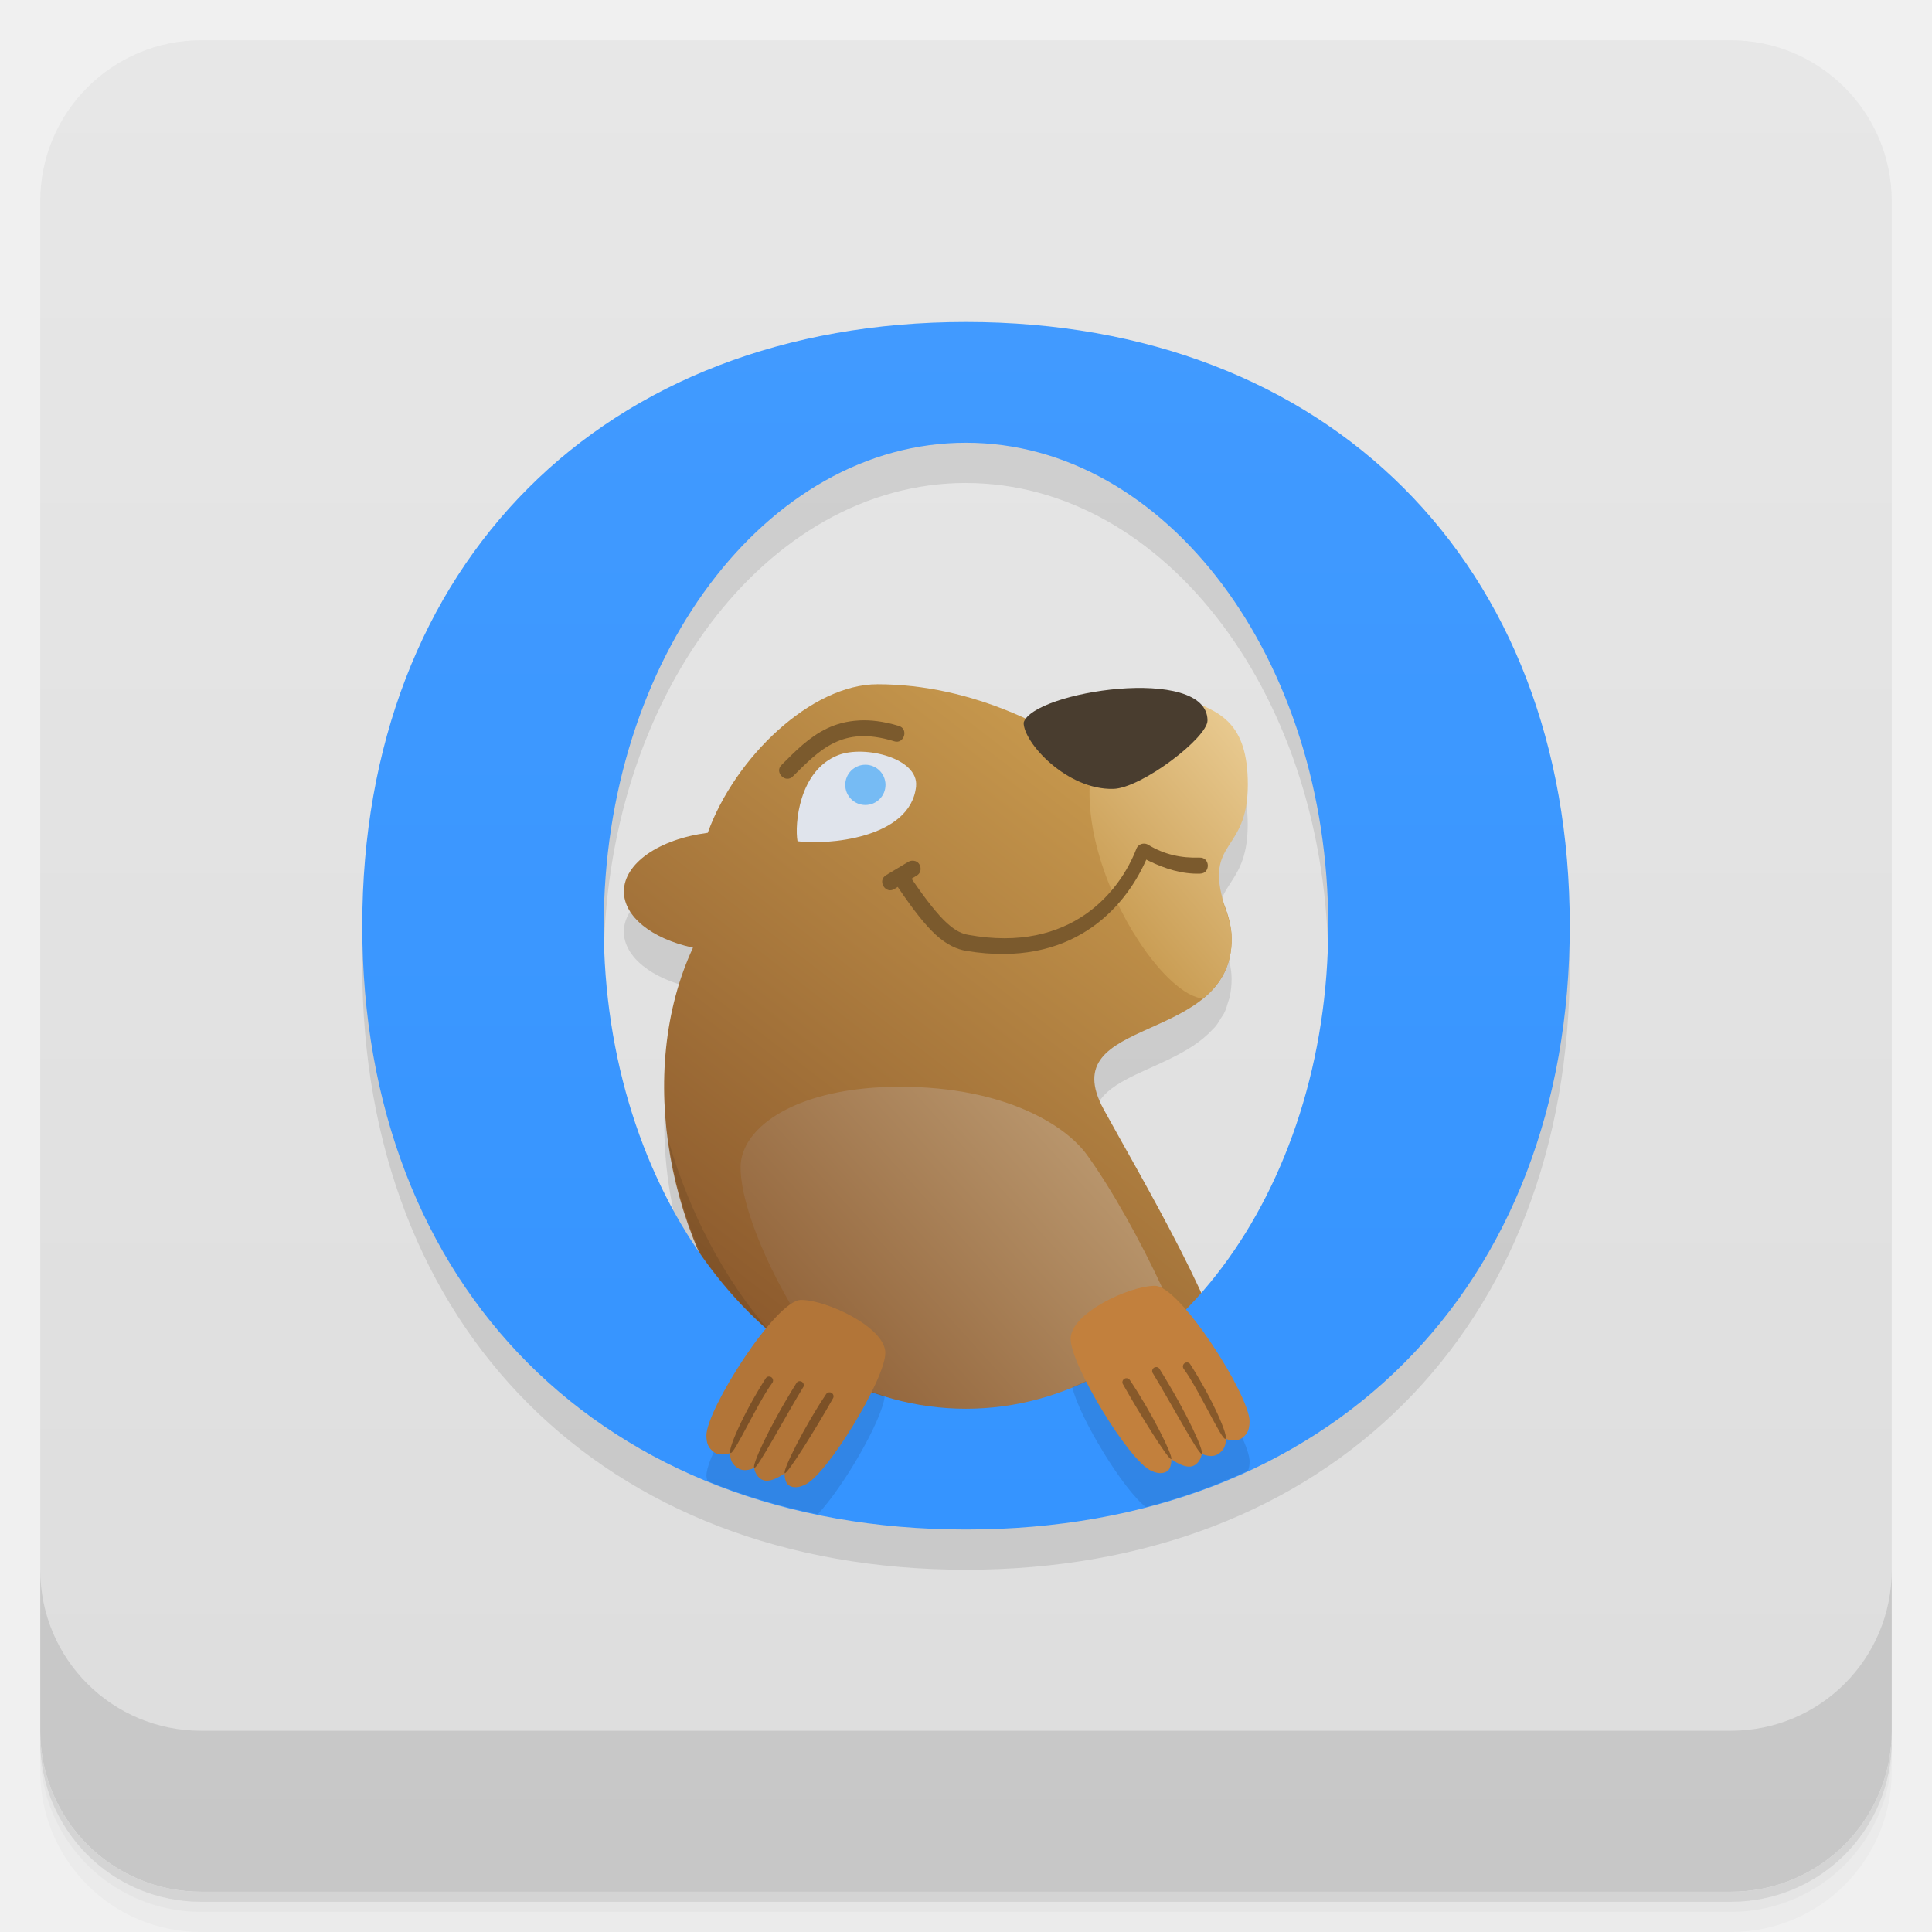
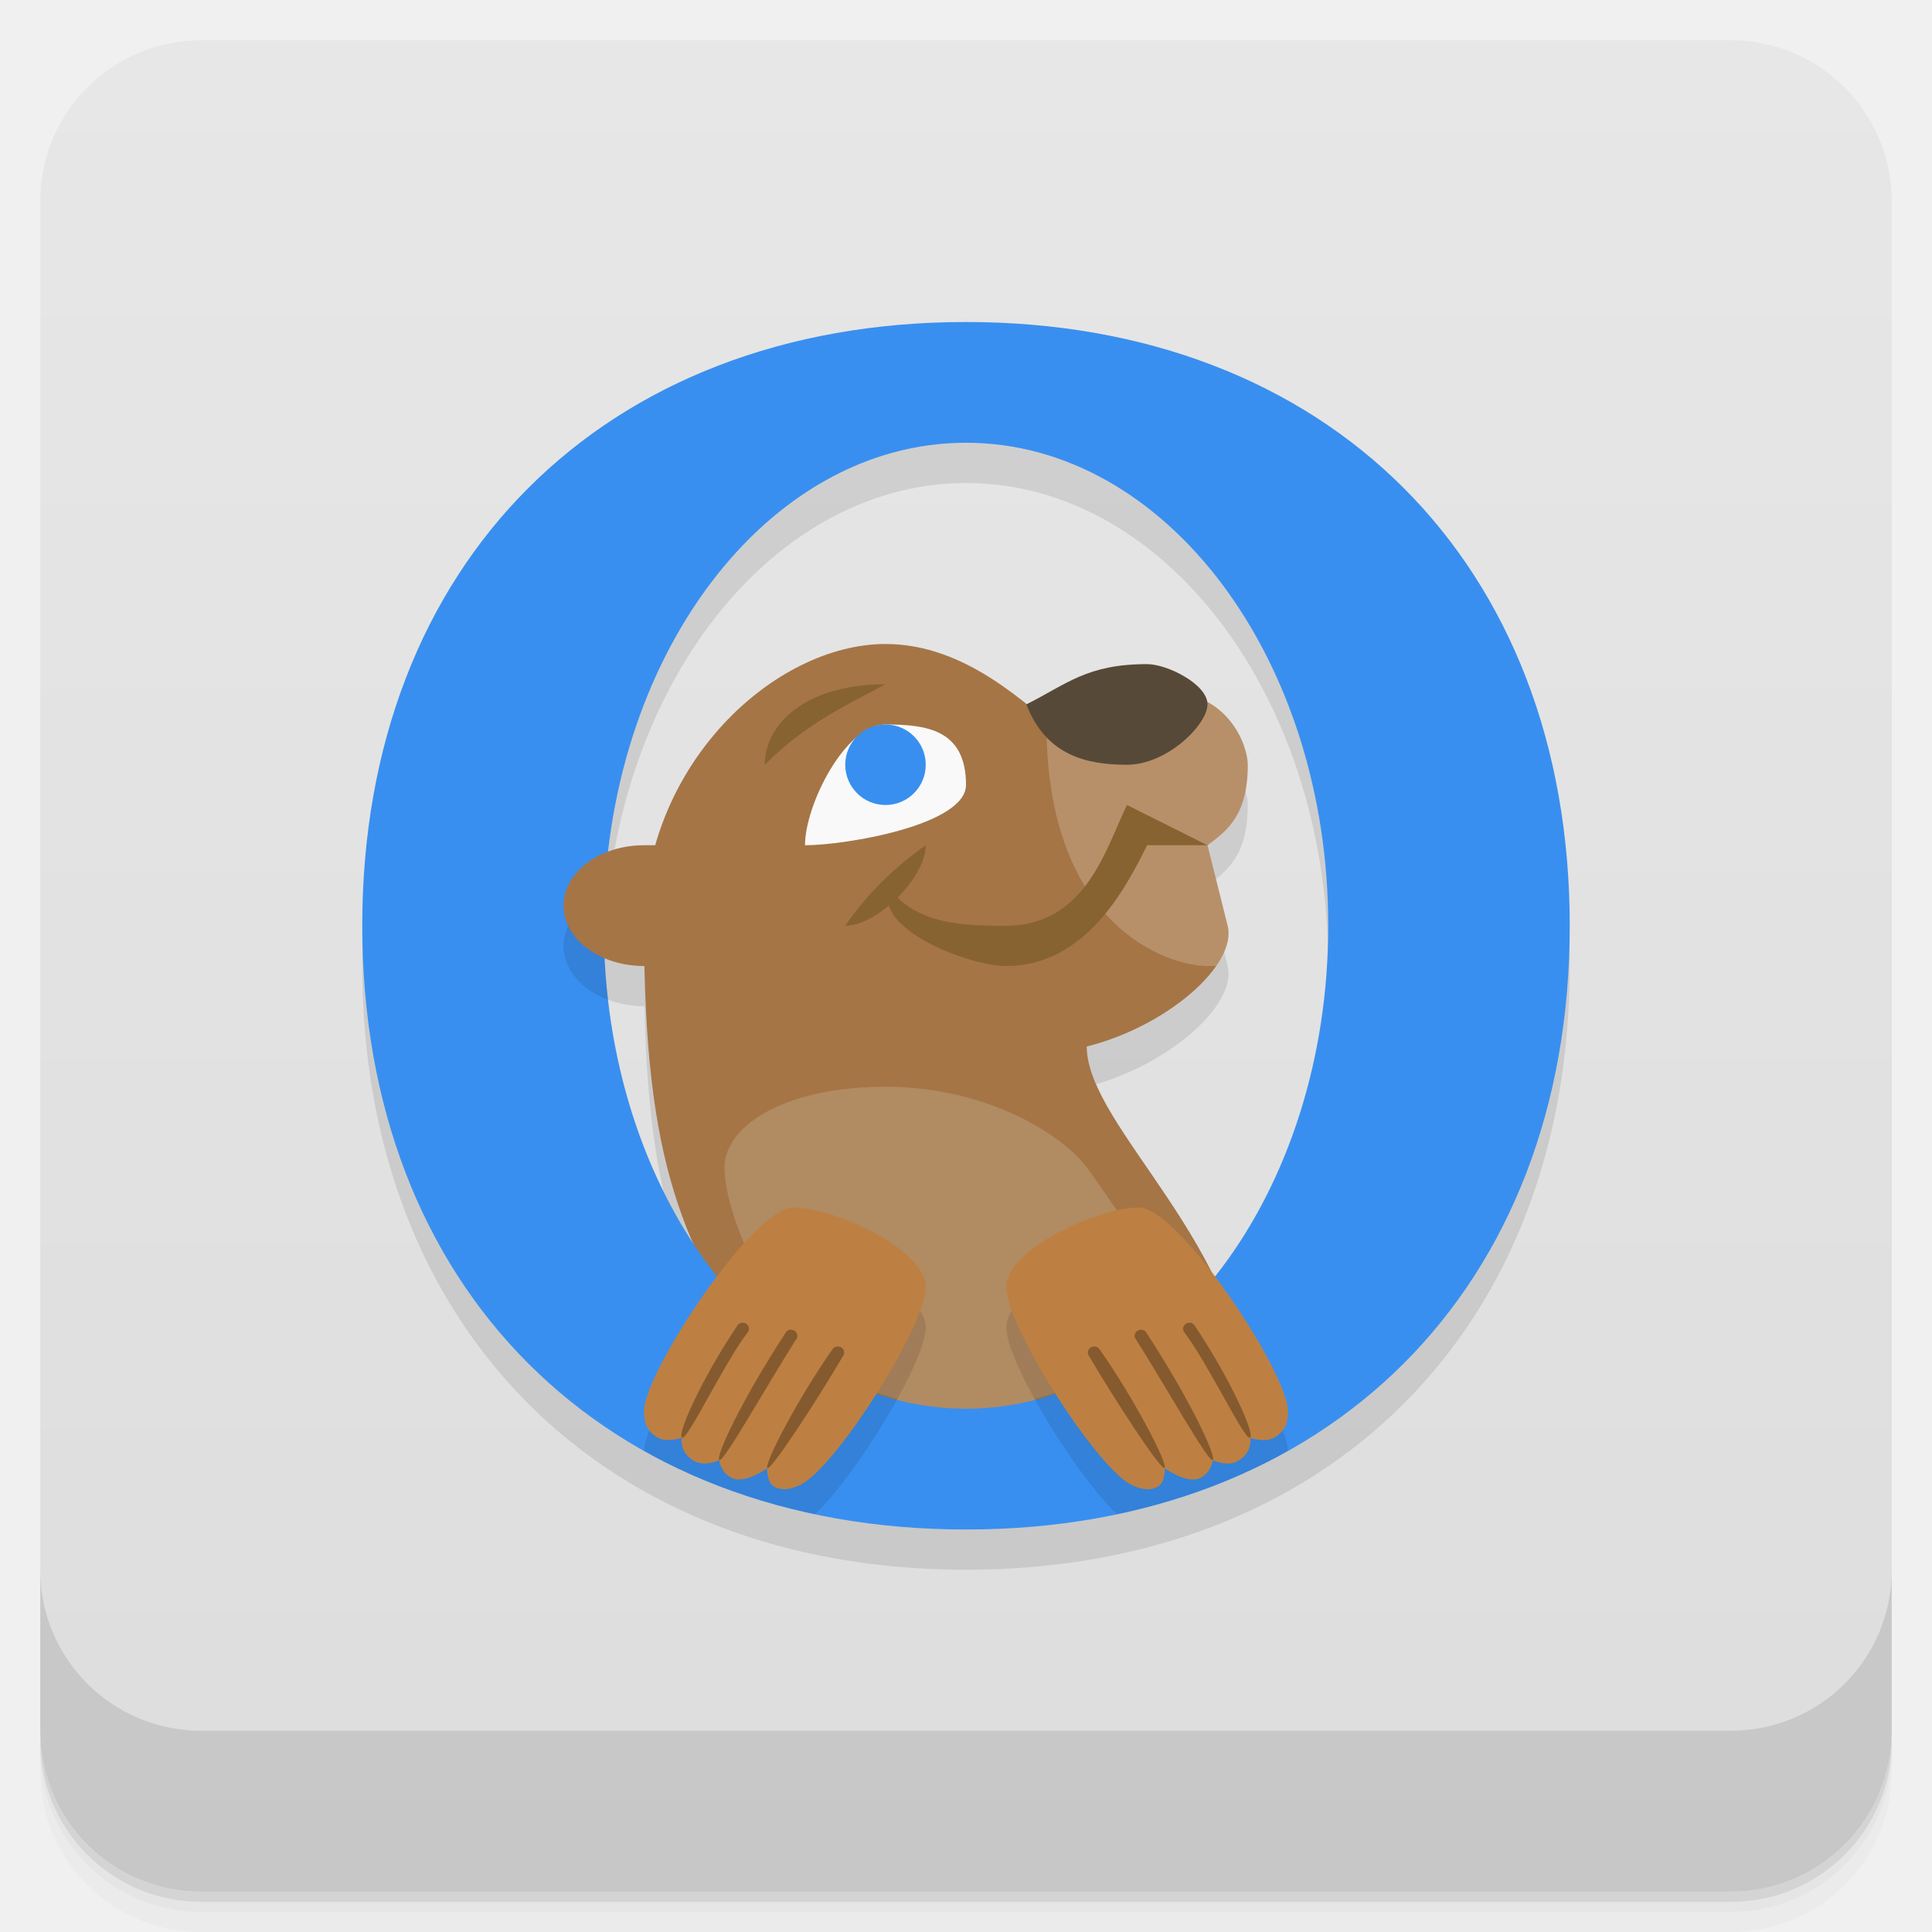
- <svg xmlns="http://www.w3.org/2000/svg" width="48" height="48" version="1.1" viewBox="0 0 48 48">
+ <svg xmlns="http://www.w3.org/2000/svg" version="1.1" viewBox="0 0 48 48">
  <defs>
    <linearGradient id="bg" x1="-47" x2="-1" y1="2.8779e-15" y2="6.1232e-17" gradientUnits="userSpaceOnUse">
      <stop style="stop-color:#ddd" offset="0" />
      <stop style="stop-color:#e7e7e7" offset="1" />
-     </linearGradient>
-     <linearGradient id="linearGradient4216" x2="0" y1="30" gradientTransform="translate(-21,8)" gradientUnits="userSpaceOnUse">
-       <stop style="stop-color:#3594ff" offset="0" />
-       <stop style="stop-color:#419aff" offset="1" />
-     </linearGradient>
-     <linearGradient id="linearGradient4232" x1="37.13" x2="51.22" y1="27.413" y2="9.163" gradientTransform="translate(-21,8)" gradientUnits="userSpaceOnUse">
-       <stop style="stop-color:#804d26" offset="0" />
-       <stop style="stop-color:#d2a453" offset="1" />
-     </linearGradient>
-     <linearGradient id="linearGradient4224" x1="49.03" x2="39.821" y1="19.228" y2="27.568" gradientTransform="translate(-21,8)" gradientUnits="userSpaceOnUse">
-       <stop style="stop-color:#c09f76" offset="0" />
-       <stop style="stop-color:#88572d" offset="1" />
-     </linearGradient>
-     <linearGradient id="linearGradient4278" x1="47.567" x2="52.44" y1="14.528" y2="10.403" gradientTransform="translate(-21,8)" gradientUnits="userSpaceOnUse">
-       <stop style="stop-color:#c6984d" offset="0" />
-       <stop style="stop-color:#eacc93" offset="1" />
    </linearGradient>
  </defs>
  <g transform="translate(0 3.949e-5)">
    <path d="m1 43v0.25c0 2.216 1.784 4 4 4h38c2.216 0 4-1.784 4-4v-0.25c0 2.216-1.784 4-4 4h-38c-2.216 0-4-1.784-4-4zm0 0.5v0.5c0 2.216 1.784 4 4 4h38c2.216 0 4-1.784 4-4v-0.5c0 2.216-1.784 4-4 4h-38c-2.216 0-4-1.784-4-4z" style="opacity:.02" />
    <path d="m1 43.25v0.25c0 2.216 1.784 4 4 4h38c2.216 0 4-1.784 4-4v-0.25c0 2.216-1.784 4-4 4h-38c-2.216 0-4-1.784-4-4z" style="opacity:.05" />
    <path d="m1 43v0.25c0 2.216 1.784 4 4 4h38c2.216 0 4-1.784 4-4v-0.25c0 2.216-1.784 4-4 4h-38c-2.216 0-4-1.784-4-4z" style="opacity:.1" />
  </g>
  <rect transform="rotate(-90)" x="-47" y="1" width="46" height="46" rx="4" style="fill:url(#bg)" />
+   <path d="m24 9c-9 0-15 6-15 15s6 15 15 15 15-6 15-15-6-15-15-15zm0 3c4.971 0 9 5.373 9 12-0.007 3.305-1.036 6.46-2.844 8.721-1.173-2.403-3.156-4.311-3.156-5.721 2-0.5 3.743-2.03 3.5-3l-0.5-2c0.502-0.373 1-0.757 1-2 0-0.5-0.5-1.801-2-1.801l-13.891 3.961c0.68-5.846 4.454-10.158 8.891-10.16zm-8.951 12.814c0.292 0.12 0.618 0.184 0.951 0.186h0.012c0.065 3.112 0.444 5.059 1.137 6.721-1.232-1.947-1.967-4.365-2.1-6.906z" style="opacity:.1" />
  <g transform="translate(0 3.949e-5)">
    <g transform="translate(0 -1004.4)">
      <path d="m1 1043.4v4c0 2.216 1.784 4 4 4h38c2.216 0 4-1.784 4-4v-4c0 2.216-1.784 4-4 4h-38c-2.216 0-4-1.784-4-4z" style="opacity:.1" />
    </g>
  </g>
-   <path d="m24 9c-9 0-15 6-15 15s6 15 15 15 15-6 15-15-6-15-15-15m0 3a9 12 0 0 1 9 12 9 12 0 0 1-3.16 9.111c-0.722-1.579-1.872-3.554-2.416-4.545-1.033-1.882 1.586-1.768 2.699-2.986 0.02-0.022 0.043-0.042 0.063-0.064 0.061-0.073 0.111-0.155 0.16-0.238 0.02-0.034 0.046-0.064 0.064-0.1 0.047-0.093 0.079-0.198 0.109-0.305 9e-3 -0.033 0.024-0.061 0.031-0.096 0.032-0.146 0.051-0.304 0.049-0.477-3e-3 -0.241-0.068-0.518-0.184-0.814v-2e-3c-0.5-1.631 0.581-1.277 0.584-2.984 2e-3 -1.321-0.513-1.704-1.162-1.979-0.699-0.726-3.555-0.27-4.402 0.318-1.122-0.51-2.356-0.84-3.635-0.84-1.64 0-3.54 1.812-4.217 3.691a2.7 1.5 0 0 0-2.084 1.459 2.7 1.5 0 0 0 1.717 1.395c-1.04 2.235-0.901 5.121 0.168 7.576a9 12 0 0 1-2.385-8.121 9 12 0 0 1 9-12" style="fill-opacity:.098" />
-   <path d="m21.801 17c-1.64 0-3.54 1.812-4.217 3.691a2.7 1.5 0 0 0-2.084 1.459 2.7 1.5 0 0 0 1.717 1.395c-2.86 6.145 3.091 17.253 13.248 10.602 0.145-1.077-2.193-5.03-3.041-6.58-1.302-2.373 3.21-1.566 3.176-4.266-0.022-2-4.131-6.301-8.799-6.301" style="fill:url(#linearGradient4232)" />
-   <path d="m29.792 34.774c-0.097 1.975-3.243 1.436-5.799 1.436-2.557 0-5.593-5.233-5.593-7.21 0-1 1.401-2 3.958-2 2.642 0 4.13 0.979 4.642 1.685 1.231 1.699 2.841 5.096 2.792 6.088z" style="fill:url(#linearGradient4224)" />
-   <path d="m16.611 28.35c0.132 0.967 0.411 1.924 0.809 2.824 0.5 0.714 1.063 1.345 1.678 1.877-1.102-1.275-1.956-2.889-2.486-4.701z" style="fill-opacity:.098" />
-   <path d="m29.48 17.372-2.309 1.452c-0.363 1.434 0.29 3.29 1.119 4.555 0.54 0.823 1.152 1.392 1.6 1.43 0.422-0.345 0.72-0.808 0.711-1.508-3e-3 -0.247-0.082-0.533-0.201-0.838-3e-3 -9e-3 0.02 0.032 0.018 0.023-0.501-1.633 0.581-1.278 0.584-2.986 2e-3 -1.562-0.708-1.819-1.521-2.128" style="fill:url(#linearGradient4278)" />
-   <path d="m30 17.9c0 0.43-1.642 1.682-2.34 1.7-1.154 0.029-2.228-1.146-2.228-1.646 0.223-0.777 4.568-1.447 4.568-0.054" style="fill:#493d2f" />
-   <path d="m22.76 19.534c-0.135 1.317-2.25 1.464-2.946 1.366-0.074-0.407 0.029-1.759 1.014-2.14 0.657-0.254 2 0.079 1.931 0.774z" style="fill:#e0e4ec" />
-   <circle cx="21.5" cy="19.5" r=".5" style="fill:#76bbf4" />
-   <path d="m21.33 17.9c-0.293 0.017-0.552 0.087-0.781 0.197-0.459 0.22-0.796 0.574-1.125 0.9v2e-3c-0.052 0.05-0.071 0.099-0.068 0.148 2e-3 0.049 0.026 0.1 0.063 0.137s0.085 0.062 0.135 0.064c0.049 3e-3 0.102-0.014 0.152-0.066 0.332-0.329 0.642-0.646 1.018-0.826 0.374-0.18 0.819-0.243 1.48-0.043l2e-3 2e-3c0.069 0.023 0.122 0.014 0.164-0.012 0.043-0.026 0.075-0.071 0.09-0.121s0.013-0.104-8e-3 -0.148c-0.021-0.045-0.06-0.082-0.131-0.102-0.367-0.111-0.697-0.15-0.99-0.133m7.078 3.061c-0.077 4e-3 -0.144 0.051-0.174 0.123-0.199 0.521-0.6 1.172-1.273 1.637-0.674 0.465-1.624 0.74-2.904 0.506-0.141-0.026-0.3-0.079-0.541-0.301-0.214-0.197-0.495-0.547-0.84-1.051l-0.029-0.043 0.123-0.074c0.092-0.053 0.115-0.143 0.094-0.225s-0.086-0.148-0.191-0.148c-0.038-1e-3 -0.077 9e-3 -0.109 0.029l-0.547 0.328c-0.061 0.037-0.089 0.083-0.098 0.131s3e-3 0.1 0.029 0.145c0.027 0.044 0.068 0.079 0.115 0.094s0.099 0.011 0.16-0.025l0.08-0.051 0.027 0.041c0.363 0.535 0.66 0.911 0.912 1.143 0.281 0.258 0.536 0.368 0.768 0.406 1.306 0.215 2.28-0.045 2.998-0.506s1.18-1.124 1.449-1.715l0.021-0.047 0.045 0.023c0.423 0.209 0.856 0.34 1.289 0.326 0.071-2e-3 0.117-0.027 0.148-0.064 0.031-0.038 0.048-0.089 0.047-0.141-2e-3 -0.051-0.021-0.101-0.055-0.137s-0.081-0.059-0.152-0.057c-0.449 0.014-0.87-0.071-1.277-0.32-0.034-0.021-0.075-0.03-0.115-0.027z" style="fill:#7b5a2d" />
-   <path d="m24 8c-9 0-15 6-15 15s6 15 15 15 15-6 15-15-6-15-15-15m0 3a9 12 0 0 1 9 12 9 12 0 0 1-9 12 9 12 0 0 1-9-12 9 12 0 0 1 9-12z" style="fill:url(#linearGradient4216)" />
-   <path d="m28.922 33.043a9 12 0 0 1-2.283 1.418c0.179 0.762 1.266 2.549 1.832 2.984 0.214-0.055 0.422-0.118 0.631-0.182 3e-6 -7.16e-4 0.002-0.01 0.002-0.01s0.009 0.006 0.01 0.006c0.458-0.139 0.903-0.297 1.334-0.475-9.25e-4 -0.007 0.002-0.035 0.002-0.035s0.038 0.007 0.053 0.012c0.171-0.071 0.338-0.146 0.504-0.223 0.026-0.064 0.039-0.137 0.039-0.227 0-0.578-1.384-2.816-2.123-3.269zm-9.338 0.406c-0.757 0.57-2.033 2.661-2.033 3.215 0 0.052 0.016 0.088 0.023 0.131 0.861 0.353 1.778 0.627 2.742 0.826 0.633-0.669 1.605-2.339 1.666-2.938a9 12 0 0 1-2.398-1.234z" style="opacity:.1" />
-   <g transform="translate(-21,8)">
-     <g transform="translate(-.004687)">
-       <path d="m43 25.617c0 0.643-1.448 3.03-2 3.273-0.072 0.032-0.244 0.109-0.397 0.013-0.109-0.068-0.107-0.299-0.107-0.299s-0.344 0.264-0.554 0.16c-0.176-0.087-0.201-0.293-0.201-0.293s-0.233 0.119-0.408 3e-3c-0.229-0.151-0.183-0.374-0.183-0.374s-0.242 0.09-0.394-0.013-0.201-0.227-0.201-0.424c0-0.643 1.722-3.367 2.352-3.367s2.094 0.677 2.094 1.32z" style="fill:#b27538" />
-       <path d="m40.1 26.2c-0.026 3e-3 -0.05 0.016-0.066 0.037-0.577 0.901-0.962 1.809-0.879 1.861s0.666-1.235 1.031-1.732c0.061-0.069 5e-3 -0.176-0.086-0.166zm0.764 0.115c-0.026 3e-3 -0.05 0.016-0.066 0.037-0.718 1.151-1.121 2.073-1.053 2.115 0.068 0.043 0.766-1.265 1.205-1.986 0.057-0.065 0.01-0.167-0.076-0.166zm0.742 0.277c-0.03 2e-3 -0.057 0.017-0.074 0.041-0.549 0.816-1.082 1.892-1.031 1.967 0.064 0.035 0.783-1.118 1.193-1.848 0.052-0.069-2e-3 -0.167-0.088-0.16z" style="fill-opacity:.308" />
-     </g>
-     <g transform="matrix(-1 0 0 1 90.6 -.35032)">
-       <path d="m43 25.617c0 0.643-1.448 3.03-2 3.273-0.072 0.032-0.244 0.109-0.397 0.013-0.109-0.068-0.107-0.299-0.107-0.299s-0.344 0.264-0.554 0.16c-0.176-0.087-0.201-0.293-0.201-0.293s-0.233 0.119-0.408 3e-3c-0.229-0.151-0.183-0.374-0.183-0.374s-0.242 0.09-0.394-0.013-0.201-0.227-0.201-0.424c0-0.643 1.722-3.367 2.352-3.367s2.094 0.677 2.094 1.32z" style="fill:#c2803d" />
-       <path d="m40.1 26.2c-0.026 3e-3 -0.05 0.016-0.066 0.037-0.577 0.901-0.962 1.809-0.879 1.861s0.666-1.235 1.031-1.732c0.061-0.069 5e-3 -0.176-0.086-0.166zm0.764 0.115c-0.026 3e-3 -0.05 0.016-0.066 0.037-0.718 1.151-1.121 2.073-1.053 2.115 0.068 0.043 0.766-1.265 1.205-1.986 0.057-0.065 0.01-0.167-0.076-0.166zm0.742 0.277c-0.03 2e-3 -0.057 0.017-0.074 0.041-0.549 0.816-1.082 1.892-1.031 1.967 0.064 0.035 0.783-1.118 1.193-1.848 0.052-0.069-2e-3 -0.167-0.088-0.16z" style="fill-opacity:.308" />
-     </g>
-   </g>
+   <path d="m31 19c0 1.243-0.498 1.627-1 2l0.5 2c0.243 0.97-1.5 2.5-3.5 3 0 2 4 5 4 9l-7 1-5-2c-2-3-3-5-3-11 0-4 3.239-7 6-7 2 0 3.5 1.504 4.5 2.318l2.5-1.118c1.5 0 2 1.3 2 1.8z" style="fill:#a57546" />
+   <path d="m23.5 36c-2.557 0-5.5-5.023-5.5-7 0-1 1.443-2 4-2 2.642 0 4.488 1.294 5 2 1.231 1.699 3 4.5 3 5.5 0 0-6 1.5-6.5 1.5z" style="fill:#b18b62" />
+   <path d="m29 17.199-3 0.801c0 5 3 6 4 6h0.215c0.247-0.355 0.359-0.704 0.285-1l-0.5-2c0.502-0.373 1-0.757 1-2 0-0.5-0.5-1.801-2-1.801z" style="fill-opacity:.975;fill:#fff;opacity:.2" />
+   <path d="m25.5 17.5c1-0.5 1.5-1 3-1 0.5 0 1.5 0.5 1.5 1s-1 1.5-2 1.5-2.01-0.226-2.5-1.5z" style="fill:#574938" />
+   <path d="m19.703 31-0.703 3 3.033 1.213c0.546-0.917 0.965-1.813 0.965-2.227h0.002c0-0.967-2.305-1.986-3.297-1.986zm8.594 0c-0.992 0-3.297 1.019-3.297 1.986h2e-3c0 0.484 0.571 1.626 1.25 2.691z" style="opacity:.1" />
+   <path d="m24 8c-9 0-15 6-15 15s6 15 15 15 15-6 15-15-6-15-15-15zm0 3a9 12 0 0 1 9 12 9 12 0 0 1-9 12 9 12 0 0 1-9-12 9 12 0 0 1 9-12z" style="fill:#398fef" />
+   <path d="m15.049 22.186a2 1.5 0 0 0-1.049 1.315 2 1.5 0 0 0 1.109 1.34 9 12 0 0 1-0.109-1.84 9 12 0 0 1 0.049-0.814zm3.191 9.988c-1.071 1.278-2.219 3.223-2.238 3.873 1.274 0.716 2.696 1.246 4.246 1.572 0.603-0.566 1.452-1.784 2.047-2.863a9 12 0 0 1-4.055-2.582zm11.52 0a9 12 0 0 1-4.055 2.582c0.595 1.079 1.444 2.297 2.047 2.863 1.55-0.326 2.972-0.856 4.246-1.572-0.019-0.65-1.167-2.596-2.238-3.873z" style="opacity:.1" />
+   <path d="m16 21a2 1.5 0 0 0-2 1.5 2 1.5 0 0 0 2 1.5h3v-3z" style="fill:#a57546" />
+   <path d="m22 18c1 0 2 0.115 2 1.5 0 1-3 1.5-4 1.5 0-1 1-3 2-3z" style="fill:#f9f9f9" />
+   <circle cx="22" cy="19" r="1" style="fill:#398fef" />
+   <path d="m19.703 30c-0.992 0-3.703 4.097-3.703 5.064 0 0.296 0.077 0.484 0.316 0.639 0.239 0.155 0.621 0.02 0.621 0.02s-0.073 0.335 0.287 0.562c0.276 0.174 0.643-0.006 0.643-0.006s0.039 0.311 0.316 0.441c0.331 0.156 0.873-0.24 0.873-0.24s-0.004 0.347 0.168 0.449c0.241 0.144 0.512 0.029 0.625-0.02 0.869-0.366 3.148-3.957 3.148-4.924h0.002c0-0.967-2.305-1.986-3.297-1.986zm8.594 0c-0.992 0-3.297 1.019-3.297 1.986h2e-3c0 0.967 2.279 4.558 3.148 4.924 0.113 0.048 0.384 0.164 0.625 0.02 0.172-0.102 0.168-0.449 0.168-0.449s0.542 0.397 0.873 0.24c0.277-0.131 0.316-0.441 0.316-0.441 0 0 0.367 0.18 0.643 0.006 0.361-0.227 0.287-0.562 0.287-0.562s0.382 0.135 0.621-0.02c0.239-0.155 0.316-0.342 0.316-0.639 0-0.967-2.711-5.064-3.703-5.064z" style="fill:#bd8042" />
+   <path d="m18.432 32.863c-0.041 0.005-0.078 0.025-0.104 0.057-0.908 1.355-1.514 2.721-1.383 2.799 0.131 0.078 1.048-1.858 1.623-2.606 0.096-0.104 0.006-0.265-0.137-0.25zm11.109 0c-0.127 0.006-0.199 0.153-0.109 0.25 0.575 0.748 1.492 2.684 1.623 2.606 0.131-0.078-0.474-1.444-1.383-2.799-0.025-0.032-0.063-0.052-0.104-0.057-9e-3 -9.4e-4 -0.019-3.78e-4 -0.027 0zm-9.906 0.174c-0.041 0.005-0.078 0.023-0.104 0.055-1.131 1.731-1.765 3.119-1.658 3.182 0.107 0.065 1.207-1.902 1.898-2.986 0.09-0.098 0.014-0.252-0.121-0.25zm8.715 0c-0.135-0.002-0.211 0.152-0.121 0.25 0.691 1.085 1.791 3.051 1.898 2.986 0.107-0.063-0.528-1.45-1.658-3.182-0.025-0.032-0.063-0.05-0.104-0.055zm-7.547 0.416c-0.047 3e-3 -0.088 0.026-0.115 0.062-0.864 1.227-1.703 2.846-1.623 2.959 0.101 0.053 1.231-1.681 1.877-2.779 0.082-0.104-0.003-0.253-0.139-0.242zm6.369 0c-0.121 0.008-0.19 0.145-0.113 0.242 0.646 1.098 1.776 2.832 1.877 2.779 0.08-0.113-0.759-1.732-1.623-2.959-0.027-0.036-0.068-0.06-0.115-0.062-0.009-6.58e-4 -0.017-5.27e-4 -0.025 0z" style="opacity:.3" />
+   <path d="m22 17c-2 0-3 1-3 2 1-1 1.974-1.454 3-2zm1 4c-0.715 0.504-1.423 1.153-2 2 0.33 0 0.728-0.204 1.082-0.5 0.256 0.808 2.086 1.5 2.918 1.5 2 0 3-2 3.5-3h1.5l-2-1c-0.5 1-1 3-3 3-0.886 0-1.991-3e-3 -2.699-0.699 0.4-0.4 0.699-0.901 0.699-1.301z" style="fill:#876331" />
</svg>
